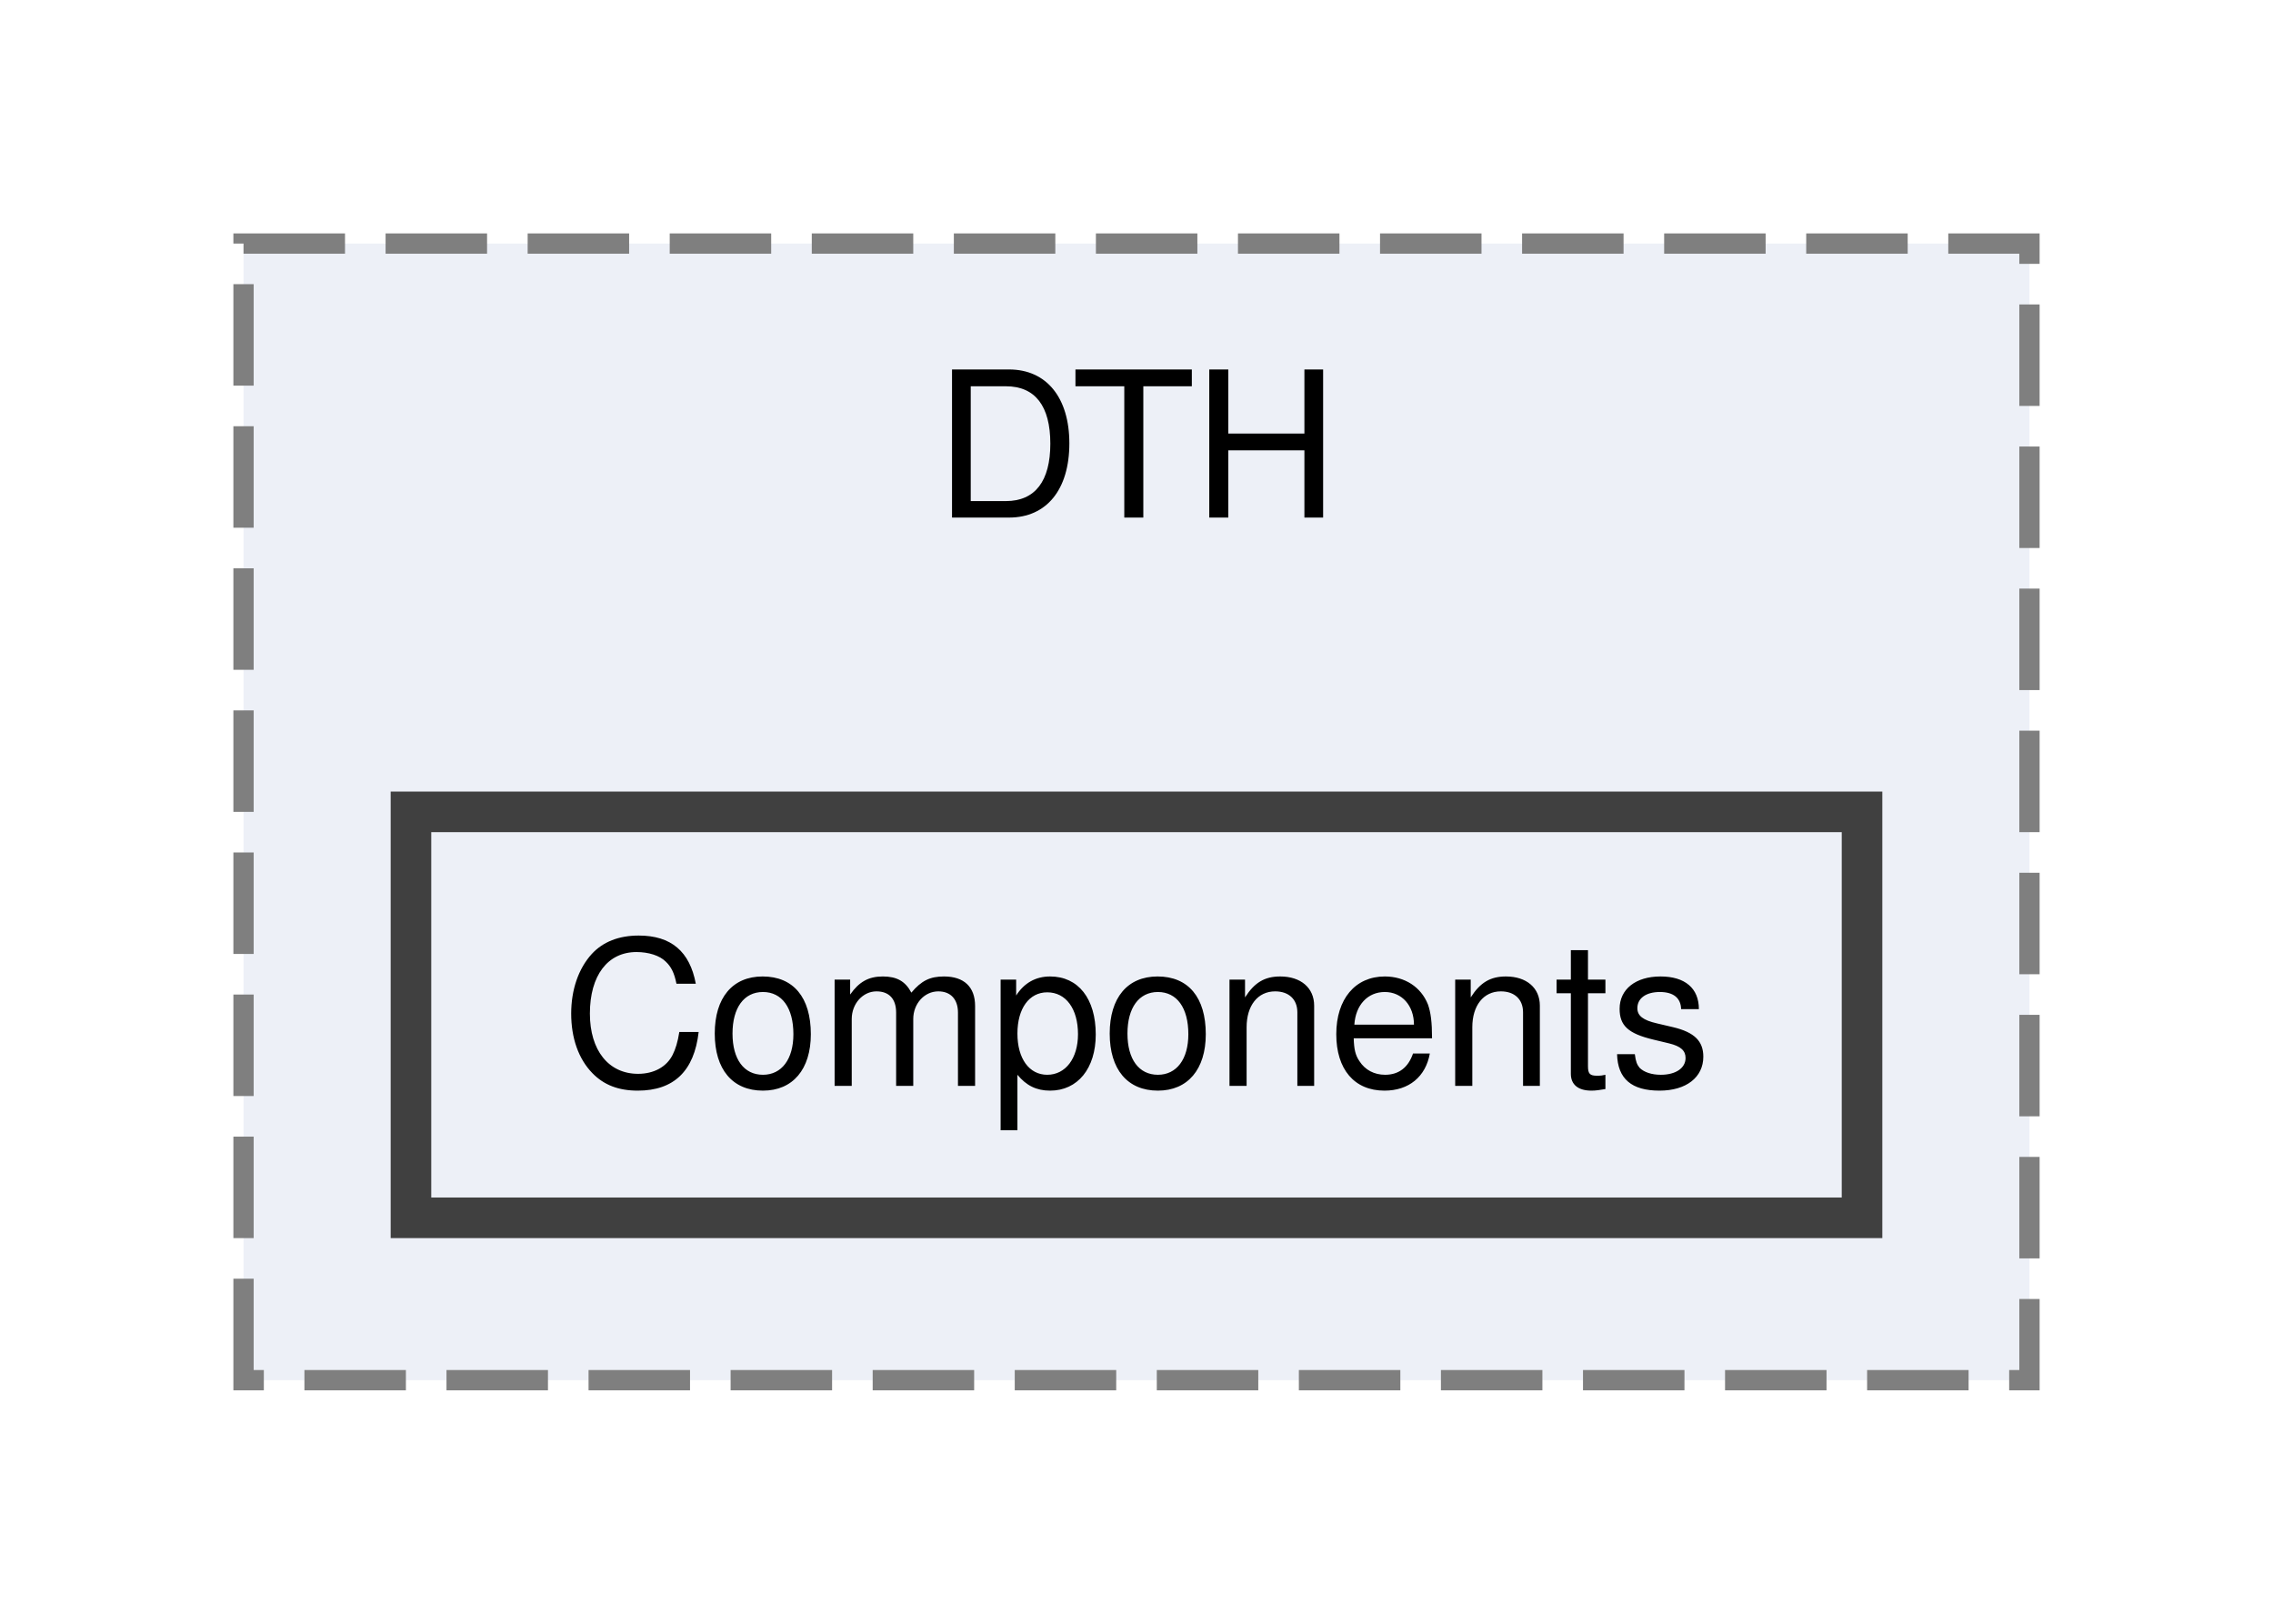
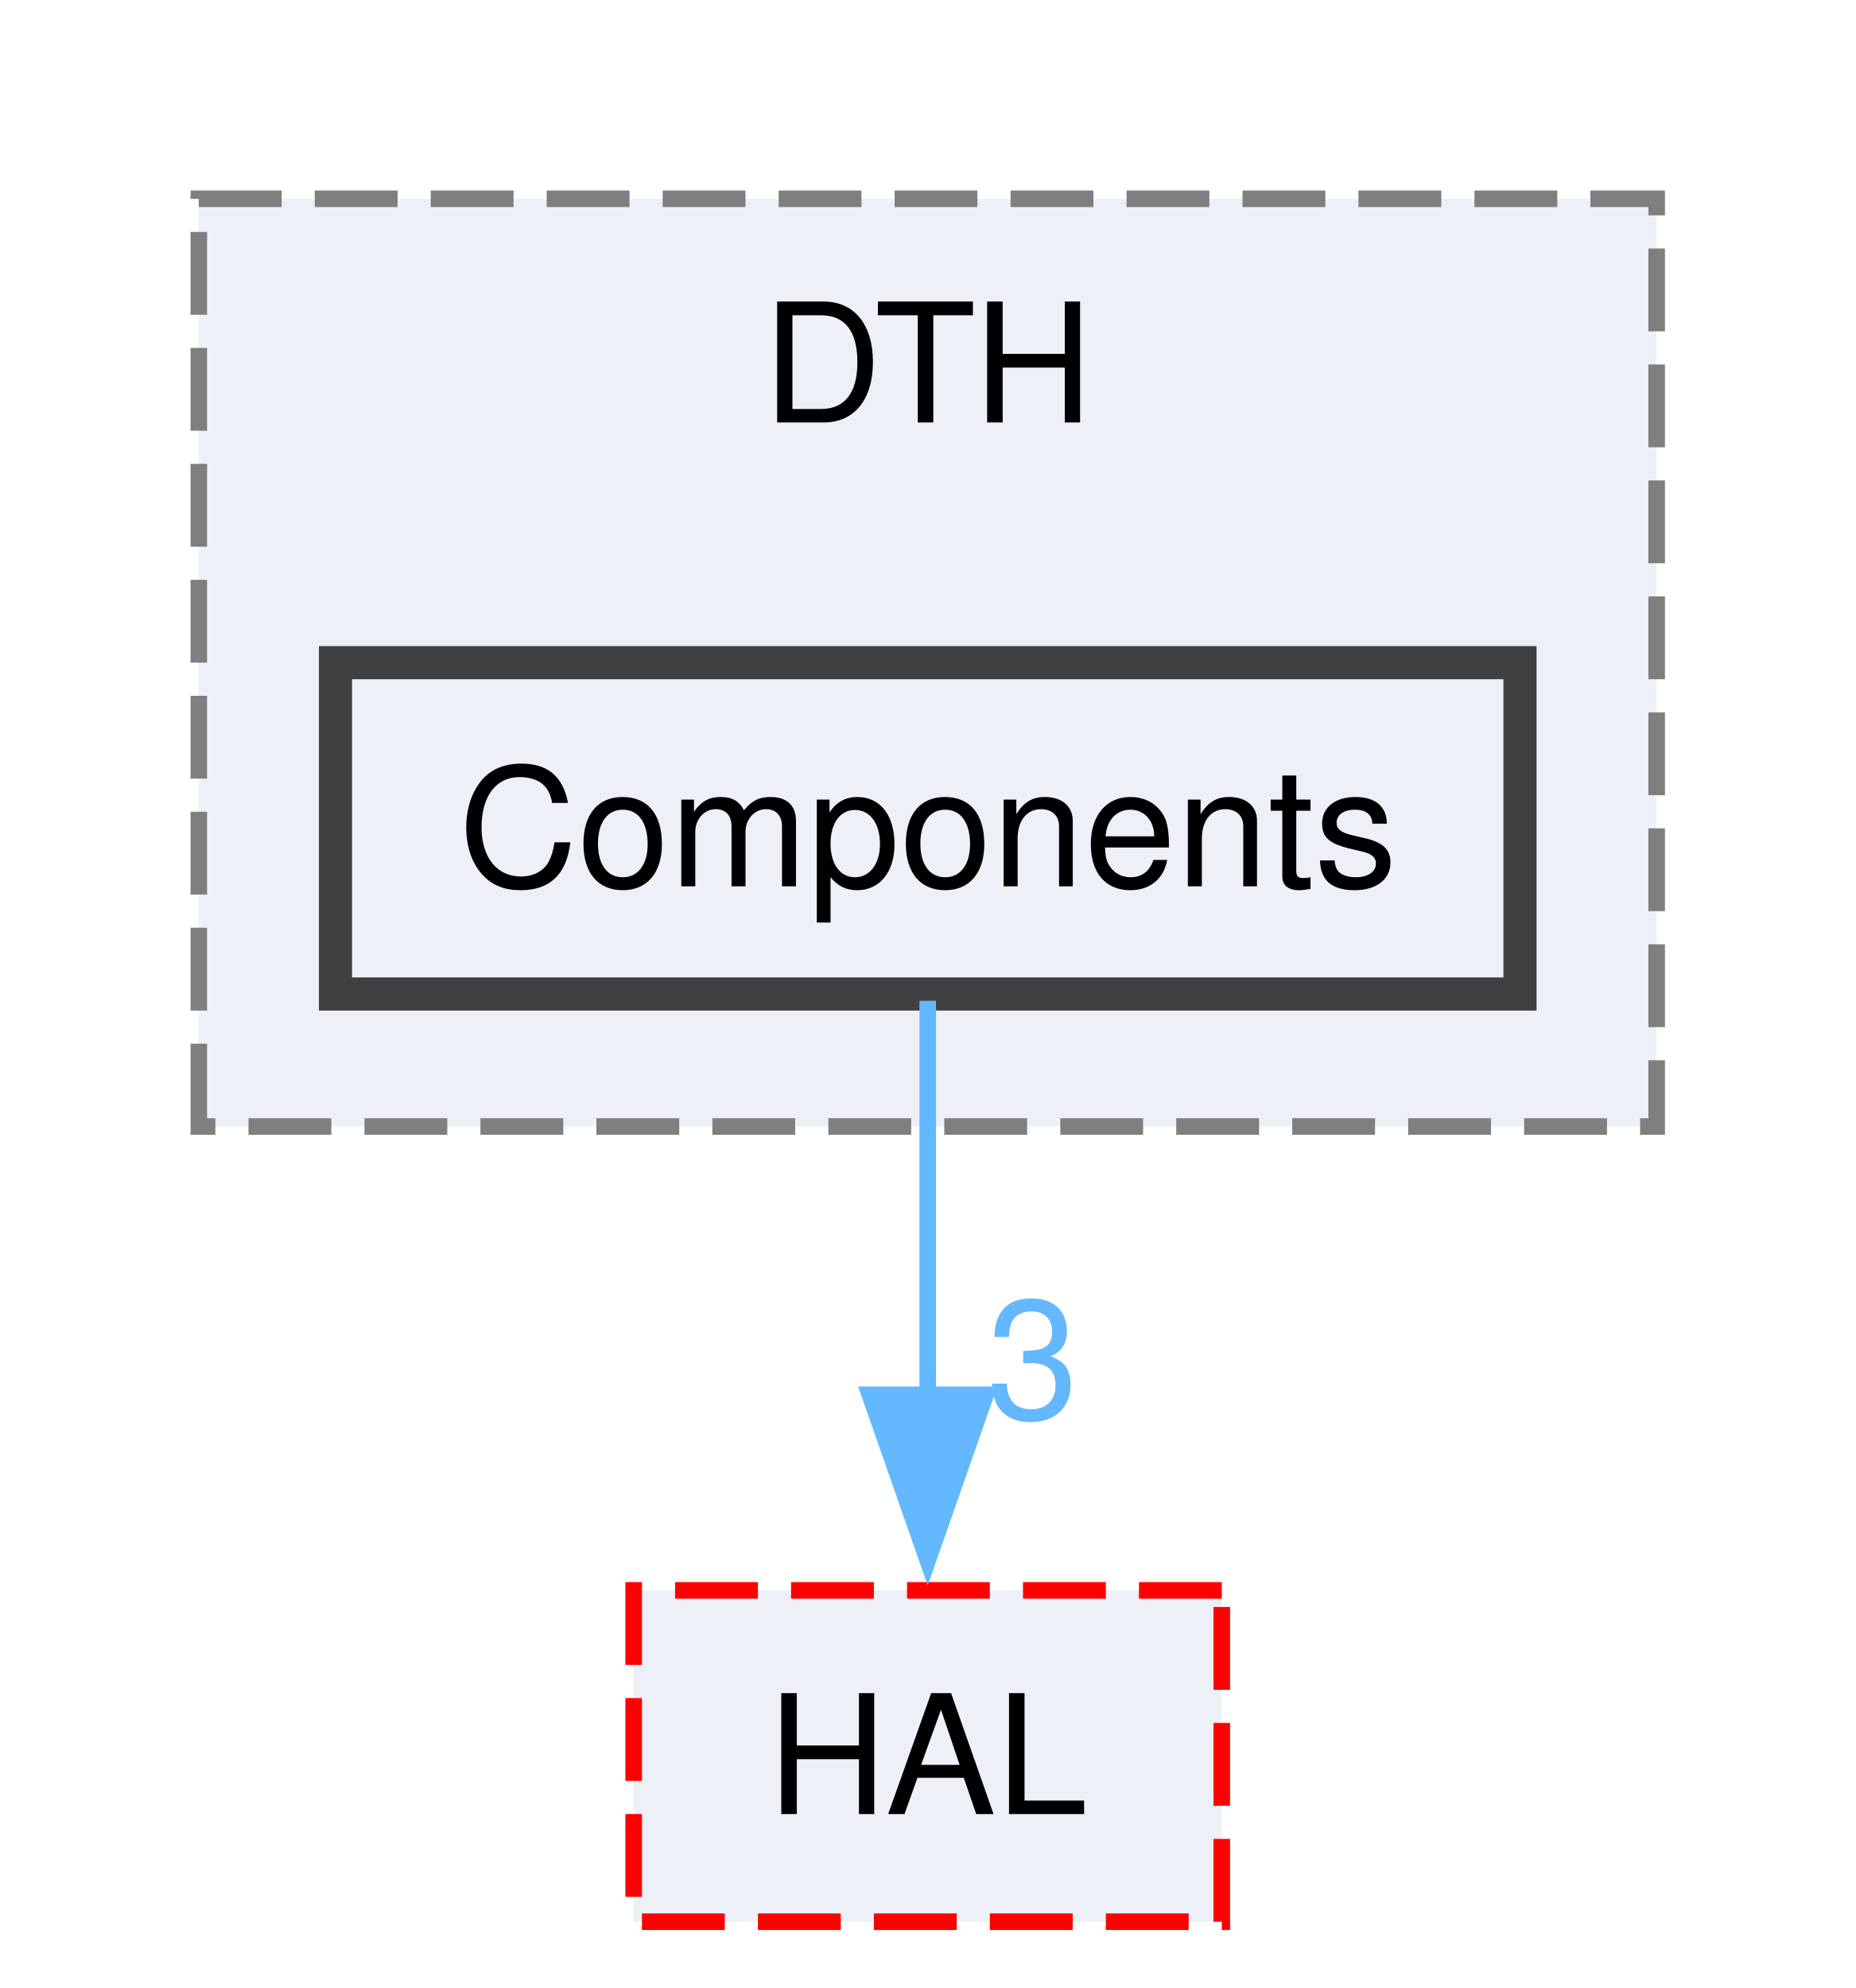
- <svg xmlns="http://www.w3.org/2000/svg" xmlns:xlink="http://www.w3.org/1999/xlink" width="112pt" height="80pt" viewBox="0.00 0.00 112.00 80.00">
-   <g id="graph0" class="graph" transform="scale(1 1) rotate(0) translate(4 76)">
+ <svg xmlns="http://www.w3.org/2000/svg" xmlns:xlink="http://www.w3.org/1999/xlink" width="112pt" height="120pt" viewBox="0.00 0.00 112.00 120.00">
+   <g id="graph0" class="graph" transform="scale(1 1) rotate(0) translate(4 116)">
    <g id="clust1" class="cluster">
      <g id="a_clust1">
        <a xlink:href="dir_a9b5616d3c55707042f8636e6d44ce0d.html" target="_top" xlink:title="DTH">
-           <polygon fill="#edf0f7" stroke="#7f7f7f" stroke-dasharray="5,2" points="8,-8 8,-64 96,-64 96,-8 8,-8" />
-           <text xml:space="preserve" text-anchor="middle" x="52" y="-50.5" font-family="Helvetica,sans-Serif" font-size="10.00">DTH</text>
+           <polygon fill="#edf0f7" stroke="#7f7f7f" stroke-dasharray="5,2" points="8,-48 8,-104 96,-104 96,-48 8,-48" />
+           <text xml:space="preserve" text-anchor="middle" x="52" y="-90.5" font-family="Helvetica,sans-Serif" font-size="10.00">DTH</text>
        </a>
      </g>
    </g>
    <g id="node1" class="node">
      <g id="a_node1">
        <a xlink:href="dir_b422d3dff699bf23ff287e7cbd85a816.html" target="_top" xlink:title="Components">
-           <polygon fill="#edf0f7" stroke="#404040" stroke-width="2" points="87.75,-36 16.25,-36 16.25,-16 87.75,-16 87.75,-36" />
-           <text xml:space="preserve" text-anchor="middle" x="52" y="-22.5" font-family="Helvetica,sans-Serif" font-size="10.00">Components</text>
+           <polygon fill="#edf0f7" stroke="#404040" stroke-width="2" points="87.75,-76 16.25,-76 16.25,-56 87.75,-56 87.75,-76" />
+           <text xml:space="preserve" text-anchor="middle" x="52" y="-62.5" font-family="Helvetica,sans-Serif" font-size="10.00">Components</text>
+         </a>
+       </g>
+     </g>
+     <g id="node2" class="node">
+       <g id="a_node2">
+         <a xlink:href="dir_4ad11338be6ed64801f932656637dcad.html" target="_top" xlink:title="HAL">
+           <polygon fill="#edf0f7" stroke="red" stroke-dasharray="5,2" points="69.75,-20 34.25,-20 34.25,0 69.75,0 69.75,-20" />
+           <text xml:space="preserve" text-anchor="middle" x="52" y="-6.5" font-family="Helvetica,sans-Serif" font-size="10.00">HAL</text>
+         </a>
+       </g>
+     </g>
+     <g id="edge1" class="edge">
+       <g id="a_edge1">
+         <a xlink:href="dir_000012_000032.html" target="_top">
+           <path fill="none" stroke="#63b8ff" d="M52,-55.59C52,-49.01 52,-39.96 52,-31.73" />
+           <polygon fill="#63b8ff" stroke="#63b8ff" points="55.5,-31.81 52,-21.81 48.5,-31.81 55.5,-31.81" />
+         </a>
+       </g>
+       <g id="a_edge1-headlabel">
+         <a xlink:href="dir_000012_000032.html" target="_top" xlink:title="3">
+           <text xml:space="preserve" text-anchor="middle" x="58.34" y="-30.39" font-family="Helvetica,sans-Serif" font-size="10.00" fill="#63b8ff">3</text>
        </a>
      </g>
    </g>
  </g>
</svg>
